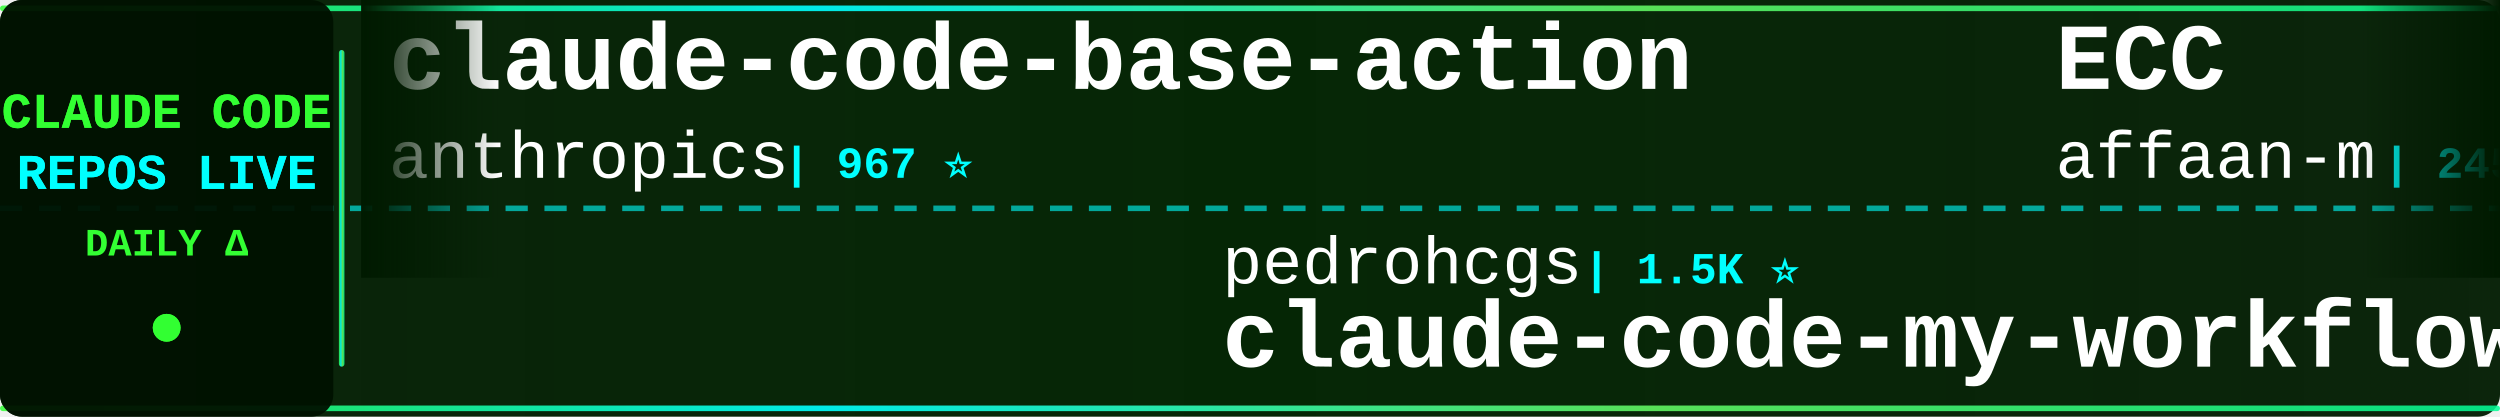
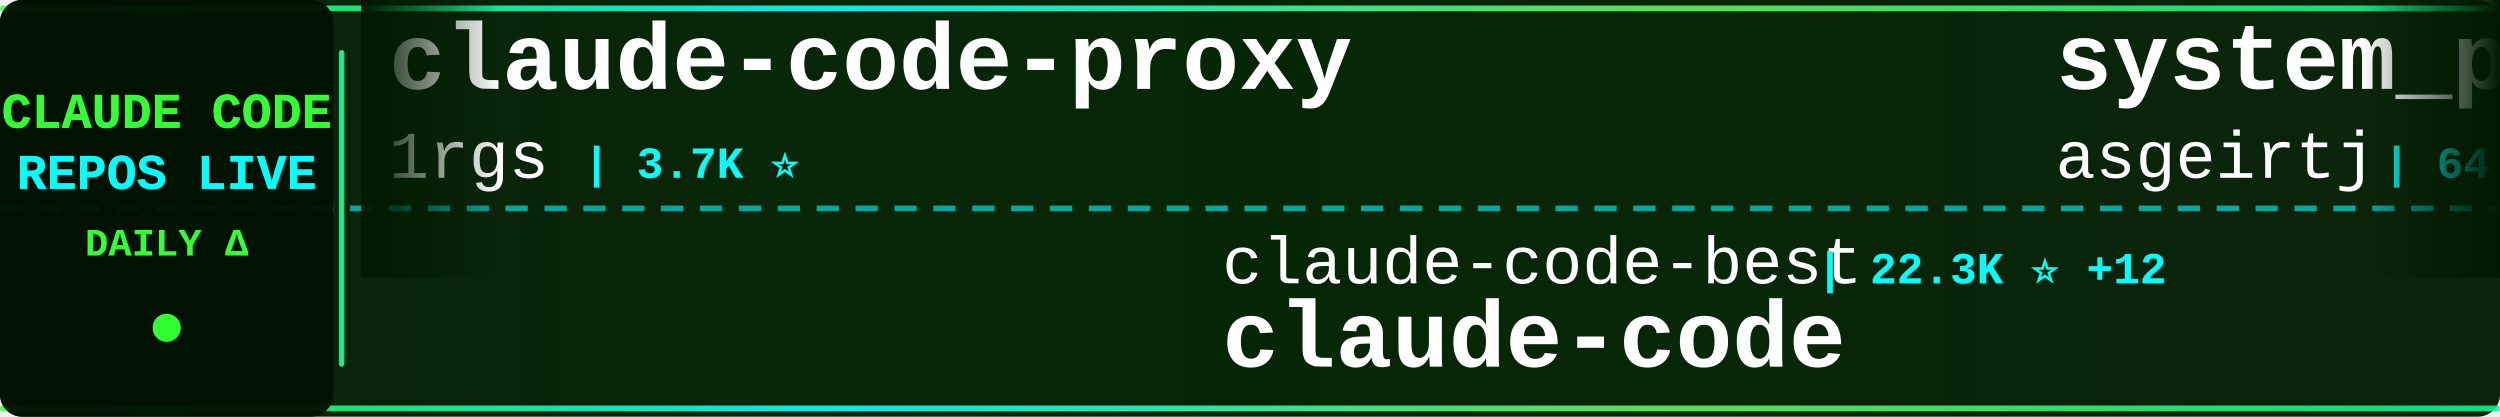
<svg xmlns="http://www.w3.org/2000/svg" width="900" height="150">
  <defs>
    <linearGradient id="tickerBg" x1="0%" y1="0%" x2="100%" y2="0%">
      <stop offset="0%" style="stop-color:#001a00;stop-opacity:0.95" />
      <stop offset="50%" style="stop-color:#002200;stop-opacity:0.98" />
      <stop offset="100%" style="stop-color:#001a00;stop-opacity:0.95" />
    </linearGradient>
    <linearGradient id="borderGrad" x1="0%" y1="0%" x2="100%" y2="0%">
      <stop offset="0%" style="stop-color:#33ff33;stop-opacity:0.85">
        <animate attributeName="stop-opacity" values="0.85;1;0.85" dur="2s" repeatCount="indefinite" />
      </stop>
      <stop offset="33%" style="stop-color:#00ffff;stop-opacity:0.9">
        <animate attributeName="stop-opacity" values="0.9;1;0.9" dur="2.2s" repeatCount="indefinite" />
      </stop>
      <stop offset="66%" style="stop-color:#66ff66;stop-opacity:0.85">
        <animate attributeName="stop-opacity" values="0.85;1;0.85" dur="1.8s" repeatCount="indefinite" />
      </stop>
      <stop offset="100%" style="stop-color:#00ff99;stop-opacity:0.85">
        <animate attributeName="stop-opacity" values="0.85;1;0.85" dur="2s" repeatCount="indefinite" />
      </stop>
    </linearGradient>
    <filter id="textGlow">
      <feGaussianBlur stdDeviation="0.1" result="coloredBlur" />
      <feMerge>
        <feMergeNode in="coloredBlur" />
        <feMergeNode in="SourceGraphic" />
      </feMerge>
    </filter>
    <filter id="metricGlow">
      <feGaussianBlur stdDeviation="0.2" result="coloredBlur" />
      <feMerge>
        <feMergeNode in="coloredBlur" />
        <feMergeNode in="SourceGraphic" />
      </feMerge>
    </filter>
    <linearGradient id="leftFade" x1="0%" y1="0%" x2="100%" y2="0%">
      <stop offset="0%" style="stop-color:#001a00;stop-opacity:1" />
      <stop offset="100%" style="stop-color:#001a00;stop-opacity:0" />
    </linearGradient>
    <linearGradient id="rightFade" x1="0%" y1="0%" x2="100%" y2="0%">
      <stop offset="0%" style="stop-color:#001a00;stop-opacity:0" />
      <stop offset="100%" style="stop-color:#001a00;stop-opacity:1" />
    </linearGradient>
  </defs>
  <rect width="900" height="150" fill="url(#tickerBg)" rx="8" />
  <rect x="0" y="2" width="900" height="2" fill="url(#borderGrad)" rx="1" />
  <rect x="0" y="146" width="900" height="2" fill="url(#borderGrad)" rx="1" />
  <line x1="0" y1="75" x2="900" y2="75" stroke="#00ffff" stroke-width="2" stroke-dasharray="8 6" opacity="0.6" />
  <rect x="0" y="0" width="120" height="150" fill="#001100" opacity="0.95" rx="8" />
  <text x="60" y="46" font-family="'Courier New', monospace" font-size="18" font-weight="bold" fill="#33ff33" text-anchor="middle" filter="url(#textGlow)">
    CLAUDE CODE
  </text>
  <text x="60" y="68" font-family="'Courier New', monospace" font-size="18" font-weight="bold" fill="#00ffff" text-anchor="middle" filter="url(#textGlow)">
    REPOS LIVE
  </text>
  <text x="60" y="92" font-family="'Courier New', monospace" font-size="14" font-weight="bold" fill="#33ff33" text-anchor="middle">
    DAILY Δ
  </text>
  <circle cx="60" cy="118" r="5" fill="#33ff33" filter="url(#metricGlow)">
    <animate attributeName="r" values="4;6;4" dur="1.5s" repeatCount="indefinite" />
    <animate attributeName="opacity" values="0.6;1;0.6" dur="1.5s" repeatCount="indefinite" />
  </circle>
  <rect x="122" y="18" width="2" height="114" fill="url(#borderGrad)" rx="1" />
  <clipPath id="tickerClip">
    <rect x="130" y="0" width="770" height="150" />
  </clipPath>
  <g clip-path="url(#tickerClip)">
    <g id="tickerItems">
      <animateTransform attributeName="transform" attributeType="XML" type="translate" from="0 0" to="-3000 0" dur="54s" repeatCount="indefinite" />
      <g transform="translate(0, 0)">
-         <text x="140" y="32" font-family="'Courier New', monospace" font-size="34" font-weight="bold" fill="#ffffff">claude-code-base-action</text>
-         <text x="140" y="64" font-family="'Courier New', monospace" font-size="24" font-weight="normal" fill="#ffffff" opacity="1.0">anthropics</text>
-         <text x="282" y="64" font-family="'Courier New', monospace" font-size="16" font-weight="bold" fill="#00ffff"> | 967 ⭐</text>
+         <text x="140" y="32" font-family="'Courier New', monospace" font-size="34" font-weight="bold" fill="#ffffff">claude-code-proxy</text>
+         <text x="140" y="64" font-family="'Courier New', monospace" font-size="24" font-weight="normal" fill="#ffffff" opacity="1.0">1rgs</text>
+         <text x="210" y="64" font-family="'Courier New', monospace" font-size="16" font-weight="bold" fill="#00ffff"> | 3.7K ⭐</text>
      </g>
      <g transform="translate(300, 0)">
-         <text x="140" y="102" font-family="'Courier New', monospace" font-size="24" font-weight="normal" fill="#ffffff" opacity="1.0">pedrohcgs</text>
-         <text x="270" y="102" font-family="'Courier New', monospace" font-size="16" font-weight="bold" fill="#00ffff"> | 1.5K ⭐</text>
-         <text x="140" y="132" font-family="'Courier New', monospace" font-size="34" font-weight="bold" fill="#ffffff">claude-code-my-workflow</text>
+         <text x="140" y="102" font-family="'Courier New', monospace" font-size="24" font-weight="normal" fill="#ffffff" opacity="1.0">claude-code-best</text>
+         <text x="354" y="102" font-family="'Courier New', monospace" font-size="16" font-weight="bold" fill="#00ffff"> | 22.3K ⭐ +12</text>
+         <text x="140" y="132" font-family="'Courier New', monospace" font-size="34" font-weight="bold" fill="#ffffff">claude-code</text>
      </g>
      <g transform="translate(600, 0)">
-         <text x="140" y="32" font-family="'Courier New', monospace" font-size="34" font-weight="bold" fill="#ffffff">ECC</text>
-         <text x="140" y="64" font-family="'Courier New', monospace" font-size="24" font-weight="normal" fill="#ffffff" opacity="1.0">affaan-m</text>
-         <text x="258" y="64" font-family="'Courier New', monospace" font-size="16" font-weight="bold" fill="#00ffff"> | 245.8K ⭐ +128</text>
+         <text x="140" y="32" font-family="'Courier New', monospace" font-size="34" font-weight="bold" fill="#ffffff">system_prompts_leaks</text>
+         <text x="140" y="64" font-family="'Courier New', monospace" font-size="24" font-weight="normal" fill="#ffffff" opacity="1.0">asgeirtj</text>
+         <text x="258" y="64" font-family="'Courier New', monospace" font-size="16" font-weight="bold" fill="#00ffff"> | 64.0K ⭐ +30</text>
      </g>
      <g transform="translate(900, 0)">
-         <text x="140" y="102" font-family="'Courier New', monospace" font-size="24" font-weight="normal" fill="#ffffff" opacity="1.0">ghuntley</text>
-         <text x="258" y="102" font-family="'Courier New', monospace" font-size="16" font-weight="bold" fill="#00ffff"> | 990 ⭐</text>
-         <text x="140" y="132" font-family="'Courier New', monospace" font-size="34" font-weight="bold" fill="#ffffff">claude-code-source-code-...</text>
+         <text x="140" y="102" font-family="'Courier New', monospace" font-size="24" font-weight="normal" fill="#ffffff" opacity="1.0">fazxes</text>
+         <text x="234" y="102" font-family="'Courier New', monospace" font-size="16" font-weight="bold" fill="#00ffff"> | 233 ⭐</text>
+         <text x="140" y="132" font-family="'Courier New', monospace" font-size="34" font-weight="bold" fill="#ffffff">Claude-code</text>
      </g>
      <g transform="translate(1200, 0)">
-         <text x="140" y="32" font-family="'Courier New', monospace" font-size="34" font-weight="bold" fill="#ffffff">claude-code-analysis</text>
-         <text x="140" y="64" font-family="'Courier New', monospace" font-size="24" font-weight="normal" fill="#ffffff" opacity="1.0">liuup</text>
-         <text x="222" y="64" font-family="'Courier New', monospace" font-size="16" font-weight="bold" fill="#00ffff"> | 3.9K ⭐ +1</text>
+         <text x="140" y="32" font-family="'Courier New', monospace" font-size="34" font-weight="bold" fill="#ffffff">Dive-into-Claude-Code</text>
+         <text x="140" y="64" font-family="'Courier New', monospace" font-size="24" font-weight="normal" fill="#ffffff" opacity="1.0">VILA-Lab</text>
+         <text x="258" y="64" font-family="'Courier New', monospace" font-size="16" font-weight="bold" fill="#00ffff"> | 2.1K ⭐ +1</text>
      </g>
      <g transform="translate(1500, 0)">
-         <text x="140" y="102" font-family="'Courier New', monospace" font-size="24" font-weight="normal" fill="#ffffff" opacity="1.0">AprilNEA</text>
-         <text x="258" y="102" font-family="'Courier New', monospace" font-size="16" font-weight="bold" fill="#00ffff"> | 392 ⭐</text>
-         <text x="140" y="132" font-family="'Courier New', monospace" font-size="34" font-weight="bold" fill="#ffffff">claude-code-source</text>
+         <text x="140" y="102" font-family="'Courier New', monospace" font-size="24" font-weight="normal" fill="#ffffff" opacity="1.0">jarmuine</text>
+         <text x="258" y="102" font-family="'Courier New', monospace" font-size="16" font-weight="bold" fill="#00ffff"> | 2.3K ⭐ +1</text>
+         <text x="140" y="132" font-family="'Courier New', monospace" font-size="34" font-weight="bold" fill="#ffffff">claude-code</text>
      </g>
      <g transform="translate(1800, 0)">
-         <text x="140" y="32" font-family="'Courier New', monospace" font-size="34" font-weight="bold" fill="#ffffff">arcads-claude-code</text>
-         <text x="140" y="64" font-family="'Courier New', monospace" font-size="24" font-weight="normal" fill="#ffffff" opacity="1.0">krusemediallc</text>
-         <text x="318" y="64" font-family="'Courier New', monospace" font-size="16" font-weight="bold" fill="#00ffff"> | 1.5K ⭐ +1</text>
+         <text x="140" y="32" font-family="'Courier New', monospace" font-size="34" font-weight="bold" fill="#ffffff">andrej-karpathy-skills</text>
+         <text x="140" y="64" font-family="'Courier New', monospace" font-size="24" font-weight="normal" fill="#ffffff" opacity="1.0">multica-ai</text>
+         <text x="282" y="64" font-family="'Courier New', monospace" font-size="16" font-weight="bold" fill="#00ffff"> | 209.5K ⭐ +99</text>
      </g>
      <g transform="translate(2100, 0)">
-         <text x="140" y="102" font-family="'Courier New', monospace" font-size="24" font-weight="normal" fill="#ffffff" opacity="1.0">lorryjovens-hub</text>
-         <text x="342" y="102" font-family="'Courier New', monospace" font-size="16" font-weight="bold" fill="#00ffff"> | 1.7K ⭐</text>
-         <text x="140" y="132" font-family="'Courier New', monospace" font-size="34" font-weight="bold" fill="#ffffff">claude-code-rust</text>
+         <text x="140" y="102" font-family="'Courier New', monospace" font-size="24" font-weight="normal" fill="#ffffff" opacity="1.0">kodu-ai</text>
+         <text x="246" y="102" font-family="'Courier New', monospace" font-size="16" font-weight="bold" fill="#00ffff"> | 5.2K ⭐ -1</text>
+         <text x="140" y="132" font-family="'Courier New', monospace" font-size="34" font-weight="bold" fill="#ffffff">claude-coder</text>
      </g>
      <g transform="translate(2400, 0)">
-         <text x="140" y="32" font-family="'Courier New', monospace" font-size="34" font-weight="bold" fill="#ffffff">claude-code-security-rev...</text>
-         <text x="140" y="64" font-family="'Courier New', monospace" font-size="24" font-weight="normal" fill="#ffffff" opacity="1.0">anthropics</text>
-         <text x="282" y="64" font-family="'Courier New', monospace" font-size="16" font-weight="bold" fill="#00ffff"> | 6.1K ⭐ +2</text>
+         <text x="140" y="32" font-family="'Courier New', monospace" font-size="34" font-weight="bold" fill="#ffffff">how-claude-code-works</text>
+         <text x="140" y="64" font-family="'Courier New', monospace" font-size="24" font-weight="normal" fill="#ffffff" opacity="1.0">Windy3f3f3f3f</text>
+         <text x="318" y="64" font-family="'Courier New', monospace" font-size="16" font-weight="bold" fill="#00ffff"> | 3.6K ⭐ +5</text>
      </g>
      <g transform="translate(2700, 0)">
-         <text x="140" y="102" font-family="'Courier New', monospace" font-size="24" font-weight="normal" fill="#ffffff" opacity="1.0">AICoderTudou</text>
-         <text x="306" y="102" font-family="'Courier New', monospace" font-size="16" font-weight="bold" fill="#00ffff"> | 495 ⭐</text>
-         <text x="140" y="132" font-family="'Courier New', monospace" font-size="34" font-weight="bold" fill="#ffffff">claude-code-tudou</text>
+         <text x="140" y="102" font-family="'Courier New', monospace" font-size="24" font-weight="normal" fill="#ffffff" opacity="1.0">ccplugins</text>
+         <text x="270" y="102" font-family="'Courier New', monospace" font-size="16" font-weight="bold" fill="#00ffff"> | 930 ⭐</text>
+         <text x="140" y="132" font-family="'Courier New', monospace" font-size="34" font-weight="bold" fill="#ffffff">awesome-claude-code-plug...</text>
      </g>
      <g transform="translate(3000, 0)">
-         <text x="140" y="32" font-family="'Courier New', monospace" font-size="34" font-weight="bold" fill="#ffffff">claude-code-base-action</text>
-         <text x="140" y="64" font-family="'Courier New', monospace" font-size="24" font-weight="normal" fill="#ffffff" opacity="1.0">anthropics</text>
-         <text x="282" y="64" font-family="'Courier New', monospace" font-size="16" font-weight="bold" fill="#00ffff"> | 967 ⭐</text>
+         <text x="140" y="32" font-family="'Courier New', monospace" font-size="34" font-weight="bold" fill="#ffffff">claude-code-proxy</text>
+         <text x="140" y="64" font-family="'Courier New', monospace" font-size="24" font-weight="normal" fill="#ffffff" opacity="1.0">1rgs</text>
+         <text x="210" y="64" font-family="'Courier New', monospace" font-size="16" font-weight="bold" fill="#00ffff"> | 3.7K ⭐</text>
      </g>
      <g transform="translate(3300, 0)">
-         <text x="140" y="102" font-family="'Courier New', monospace" font-size="24" font-weight="normal" fill="#ffffff" opacity="1.0">pedrohcgs</text>
-         <text x="270" y="102" font-family="'Courier New', monospace" font-size="16" font-weight="bold" fill="#00ffff"> | 1.5K ⭐</text>
-         <text x="140" y="132" font-family="'Courier New', monospace" font-size="34" font-weight="bold" fill="#ffffff">claude-code-my-workflow</text>
+         <text x="140" y="102" font-family="'Courier New', monospace" font-size="24" font-weight="normal" fill="#ffffff" opacity="1.0">claude-code-best</text>
+         <text x="354" y="102" font-family="'Courier New', monospace" font-size="16" font-weight="bold" fill="#00ffff"> | 22.3K ⭐ +12</text>
+         <text x="140" y="132" font-family="'Courier New', monospace" font-size="34" font-weight="bold" fill="#ffffff">claude-code</text>
      </g>
      <g transform="translate(3600, 0)">
-         <text x="140" y="32" font-family="'Courier New', monospace" font-size="34" font-weight="bold" fill="#ffffff">ECC</text>
-         <text x="140" y="64" font-family="'Courier New', monospace" font-size="24" font-weight="normal" fill="#ffffff" opacity="1.0">affaan-m</text>
-         <text x="258" y="64" font-family="'Courier New', monospace" font-size="16" font-weight="bold" fill="#00ffff"> | 245.8K ⭐ +128</text>
+         <text x="140" y="32" font-family="'Courier New', monospace" font-size="34" font-weight="bold" fill="#ffffff">system_prompts_leaks</text>
+         <text x="140" y="64" font-family="'Courier New', monospace" font-size="24" font-weight="normal" fill="#ffffff" opacity="1.0">asgeirtj</text>
+         <text x="258" y="64" font-family="'Courier New', monospace" font-size="16" font-weight="bold" fill="#00ffff"> | 64.0K ⭐ +30</text>
      </g>
      <g transform="translate(3900, 0)">
-         <text x="140" y="102" font-family="'Courier New', monospace" font-size="24" font-weight="normal" fill="#ffffff" opacity="1.0">ghuntley</text>
-         <text x="258" y="102" font-family="'Courier New', monospace" font-size="16" font-weight="bold" fill="#00ffff"> | 990 ⭐</text>
-         <text x="140" y="132" font-family="'Courier New', monospace" font-size="34" font-weight="bold" fill="#ffffff">claude-code-source-code-...</text>
+         <text x="140" y="102" font-family="'Courier New', monospace" font-size="24" font-weight="normal" fill="#ffffff" opacity="1.0">fazxes</text>
+         <text x="234" y="102" font-family="'Courier New', monospace" font-size="16" font-weight="bold" fill="#00ffff"> | 233 ⭐</text>
+         <text x="140" y="132" font-family="'Courier New', monospace" font-size="34" font-weight="bold" fill="#ffffff">Claude-code</text>
      </g>
    </g>
  </g>
  <rect x="130" y="0" width="50" height="100" fill="url(#leftFade)" />
  <rect x="850" y="0" width="50" height="100" fill="url(#rightFade)" />
</svg>
